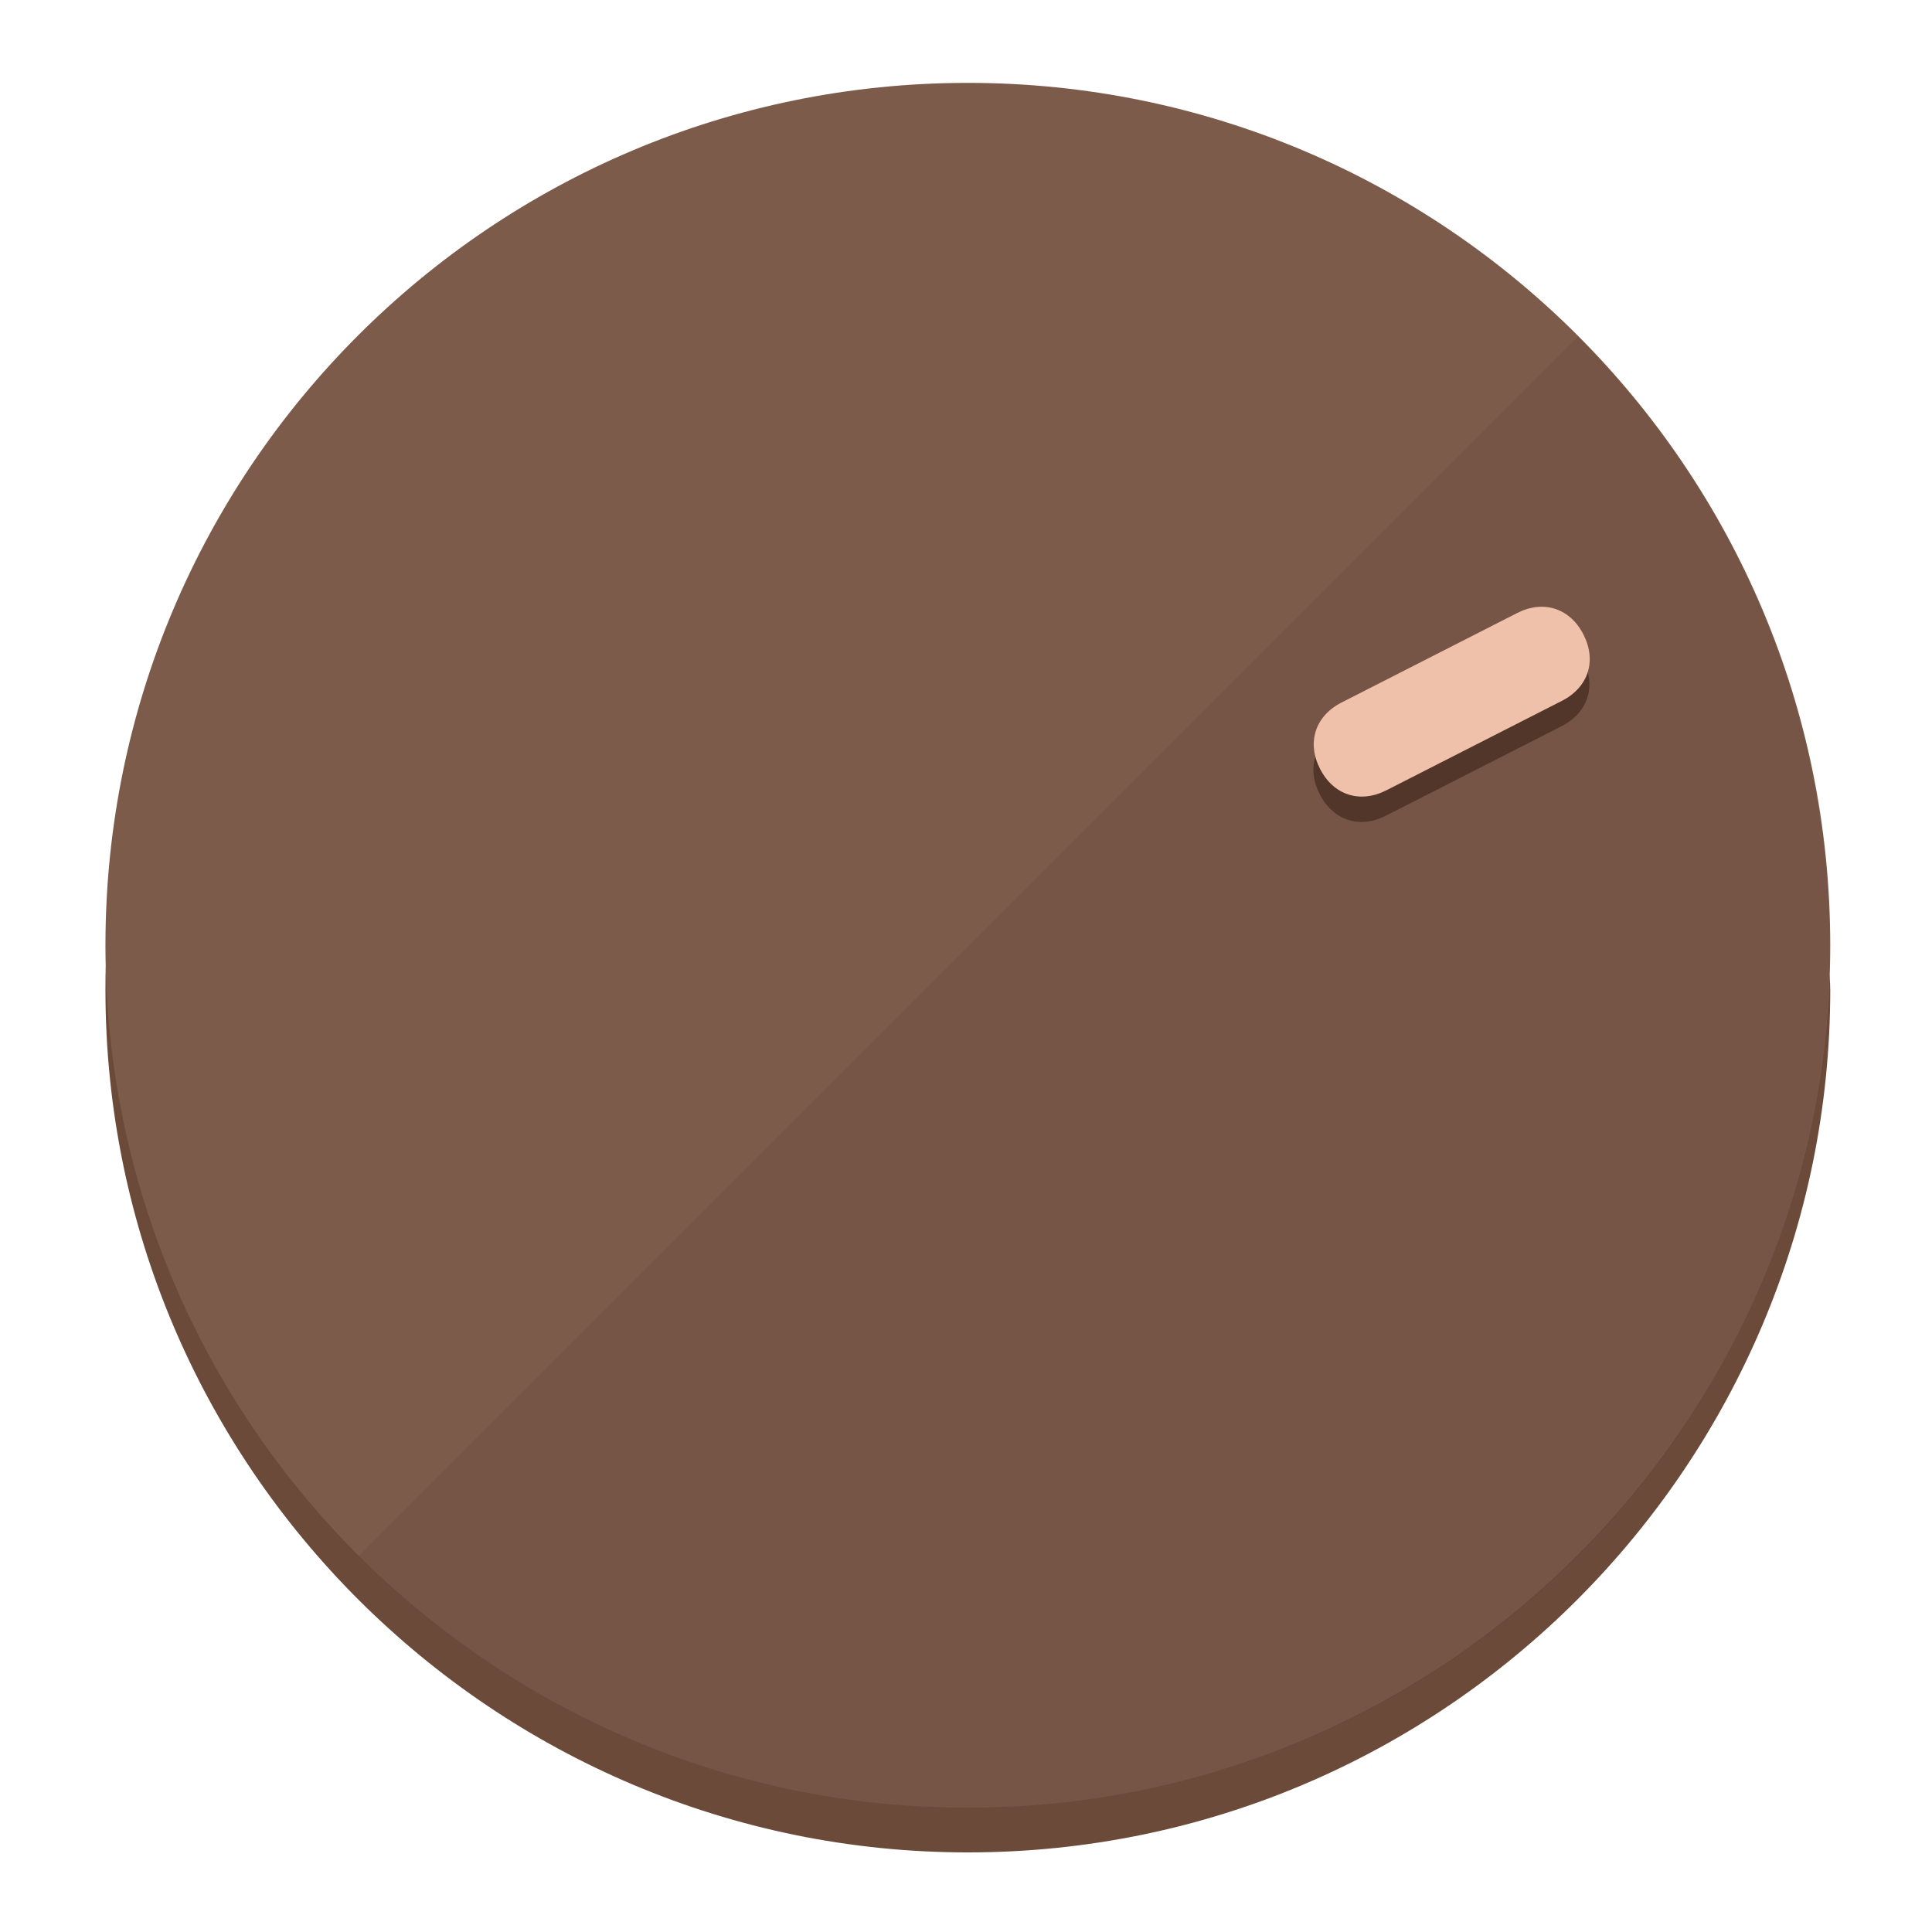
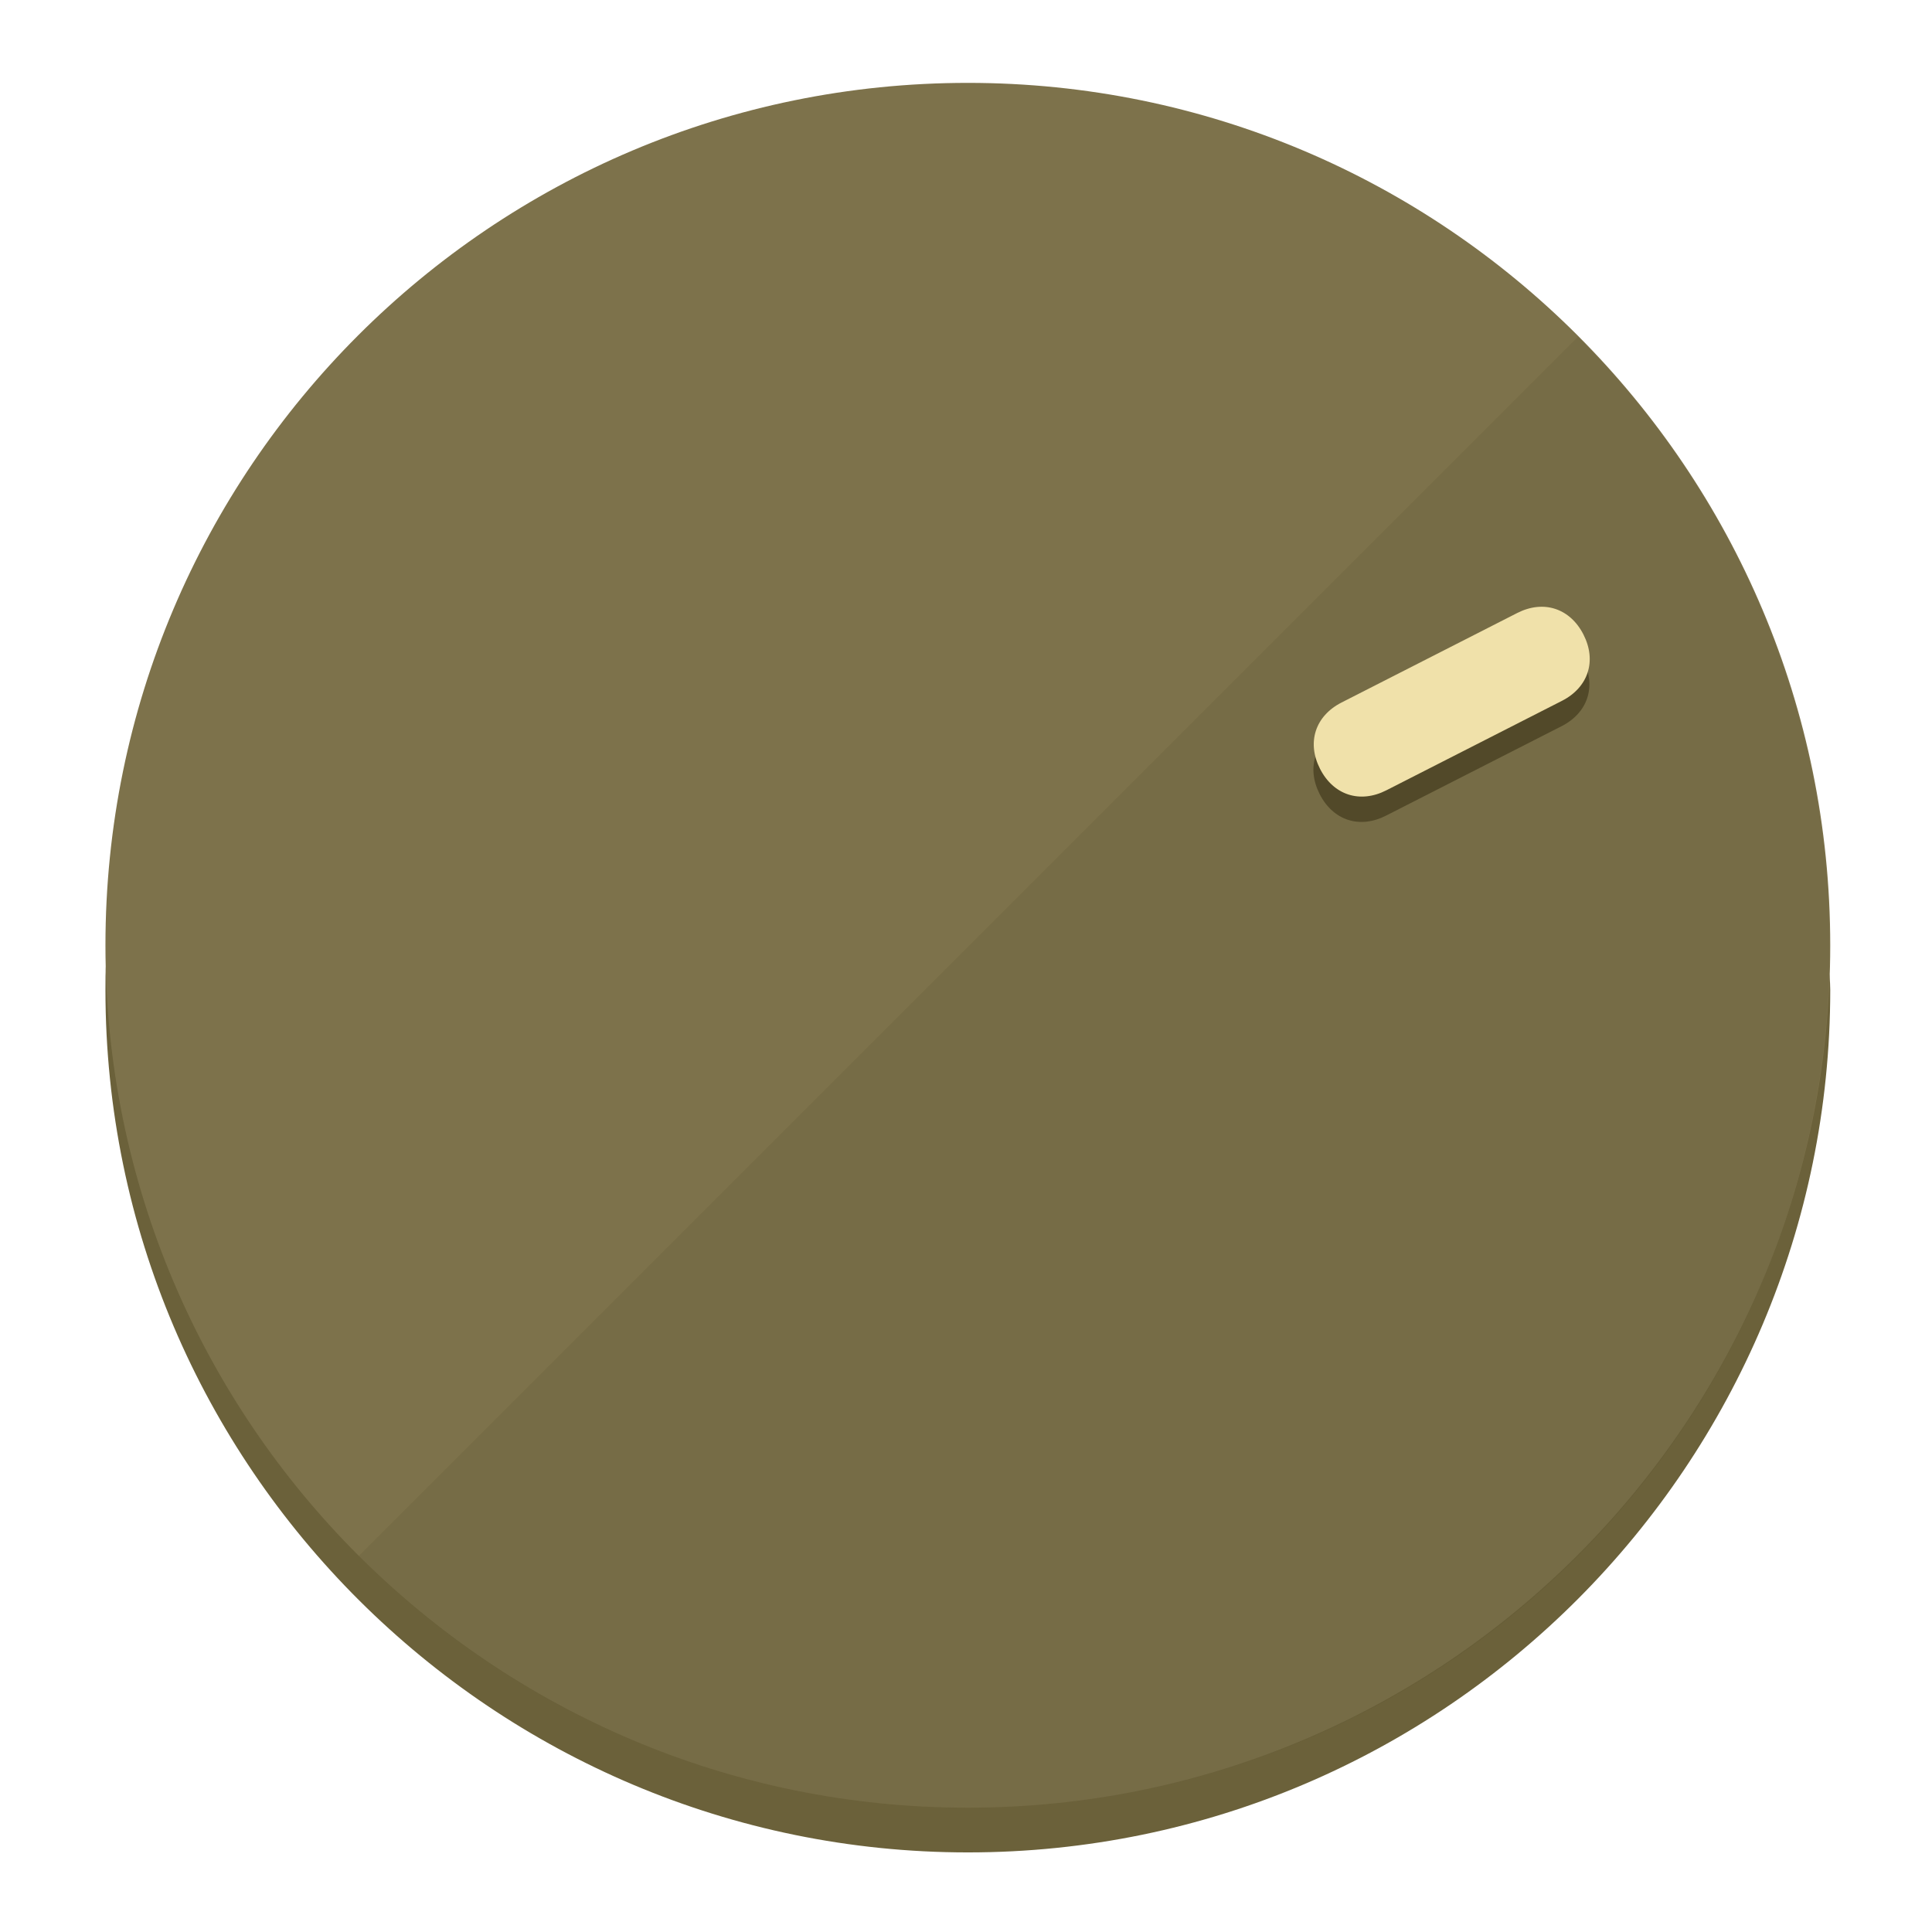
<svg xmlns="http://www.w3.org/2000/svg" height="120px" width="120px" version="1.1" id="Layer_1" viewBox="0 0 496.8 496.8" xml:space="preserve">
  <defs id="defs23" />
  <g id="g3158">
-     <path style="display:inline;fill:#6B4A3A;fill-opacity:1;stroke-width:1.584" d="m 248.875,445.92 c 116.582,0 212.89,-91.238 220.493,-205.286 0,5.069 1.267,8.87 1.267,13.939 0,121.651 -98.842,221.76 -221.76,221.76 -121.651,0 -221.76,-98.842 -221.76,-221.76 0,-5.069 0,-8.87 1.267,-13.939 7.603,114.048 103.91,205.286 220.493,205.286 z" id="path8" />
-     <circle style="display:inline;fill:#7D5B4B;fill-opacity:1;stroke-width:1.584" cx="248.875" cy="243.071" r="221.76" id="circle12" />
-     <path style="display:inline;fill:#523629;fill-opacity:0.154;stroke-width:1.587" d="m 405.744,86.606 c 86.308,86.308 86.308,227.193 0,313.5 -86.308,86.308 -227.193,86.308 -313.5,0" id="path14" />
+     <path style="display:inline;fill:#6B613A;fill-opacity:1;stroke-width:1.584" d="m 248.875,445.92 c 116.582,0 212.89,-91.238 220.493,-205.286 0,5.069 1.267,8.87 1.267,13.939 0,121.651 -98.842,221.76 -221.76,221.76 -121.651,0 -221.76,-98.842 -221.76,-221.76 0,-5.069 0,-8.87 1.267,-13.939 7.603,114.048 103.91,205.286 220.493,205.286 z" id="path8" />
+     <circle style="display:inline;fill:#7D724B;fill-opacity:1;stroke-width:1.584" cx="248.875" cy="243.071" r="221.76" id="circle12" />
+     <path style="display:inline;fill:#524929;fill-opacity:0.154;stroke-width:1.587" d="m 405.744,86.606 c 86.308,86.308 86.308,227.193 0,313.5 -86.308,86.308 -227.193,86.308 -313.5,0" id="path14" />
  </g>
  <g id="g3198">
    <circle style="display:none;fill:#000000;fill-opacity:0;stroke-width:1.584" cx="329.835" cy="-110.802" r="221.76" id="circle12-3" transform="rotate(63)" />
-     <path style="display:inline;fill:#523629;fill-opacity:1;stroke-width:1.584" d="m 356.39,209.744 c -6.774,3.452 -13.592,1.237 -17.044,-5.538 v 0 c -3.452,-6.774 -1.237,-13.592 5.538,-17.044 l 45.163,-23.012 c 6.775,-3.452 13.592,-1.237 17.044,5.538 v 0 c 3.452,6.774 1.237,13.592 -5.538,17.044 z" id="path3789" />
-     <path style="display:inline;fill:#F0C1AA;stroke-width:1.584" d="m 356.478,203.228 c -6.774,3.452 -13.592,1.237 -17.044,-5.538 v 0 c -3.452,-6.774 -1.237,-13.592 5.538,-17.044 l 45.163,-23.012 c 6.774,-3.452 13.592,-1.237 17.044,5.538 v 0 c 3.452,6.775 1.237,13.592 -5.538,17.044 z" id="path915" />
+     <path style="display:inline;fill:#524929;fill-opacity:1;stroke-width:1.584" d="m 356.39,209.744 c -6.774,3.452 -13.592,1.237 -17.044,-5.538 v 0 c -3.452,-6.774 -1.237,-13.592 5.538,-17.044 l 45.163,-23.012 c 6.775,-3.452 13.592,-1.237 17.044,5.538 v 0 c 3.452,6.774 1.237,13.592 -5.538,17.044 z" id="path3789" />
+     <path style="display:inline;fill:#F0E1AA;stroke-width:1.584" d="m 356.478,203.228 c -6.774,3.452 -13.592,1.237 -17.044,-5.538 v 0 c -3.452,-6.774 -1.237,-13.592 5.538,-17.044 l 45.163,-23.012 c 6.774,-3.452 13.592,-1.237 17.044,5.538 v 0 c 3.452,6.775 1.237,13.592 -5.538,17.044 z" id="path915" />
  </g>
</svg>
